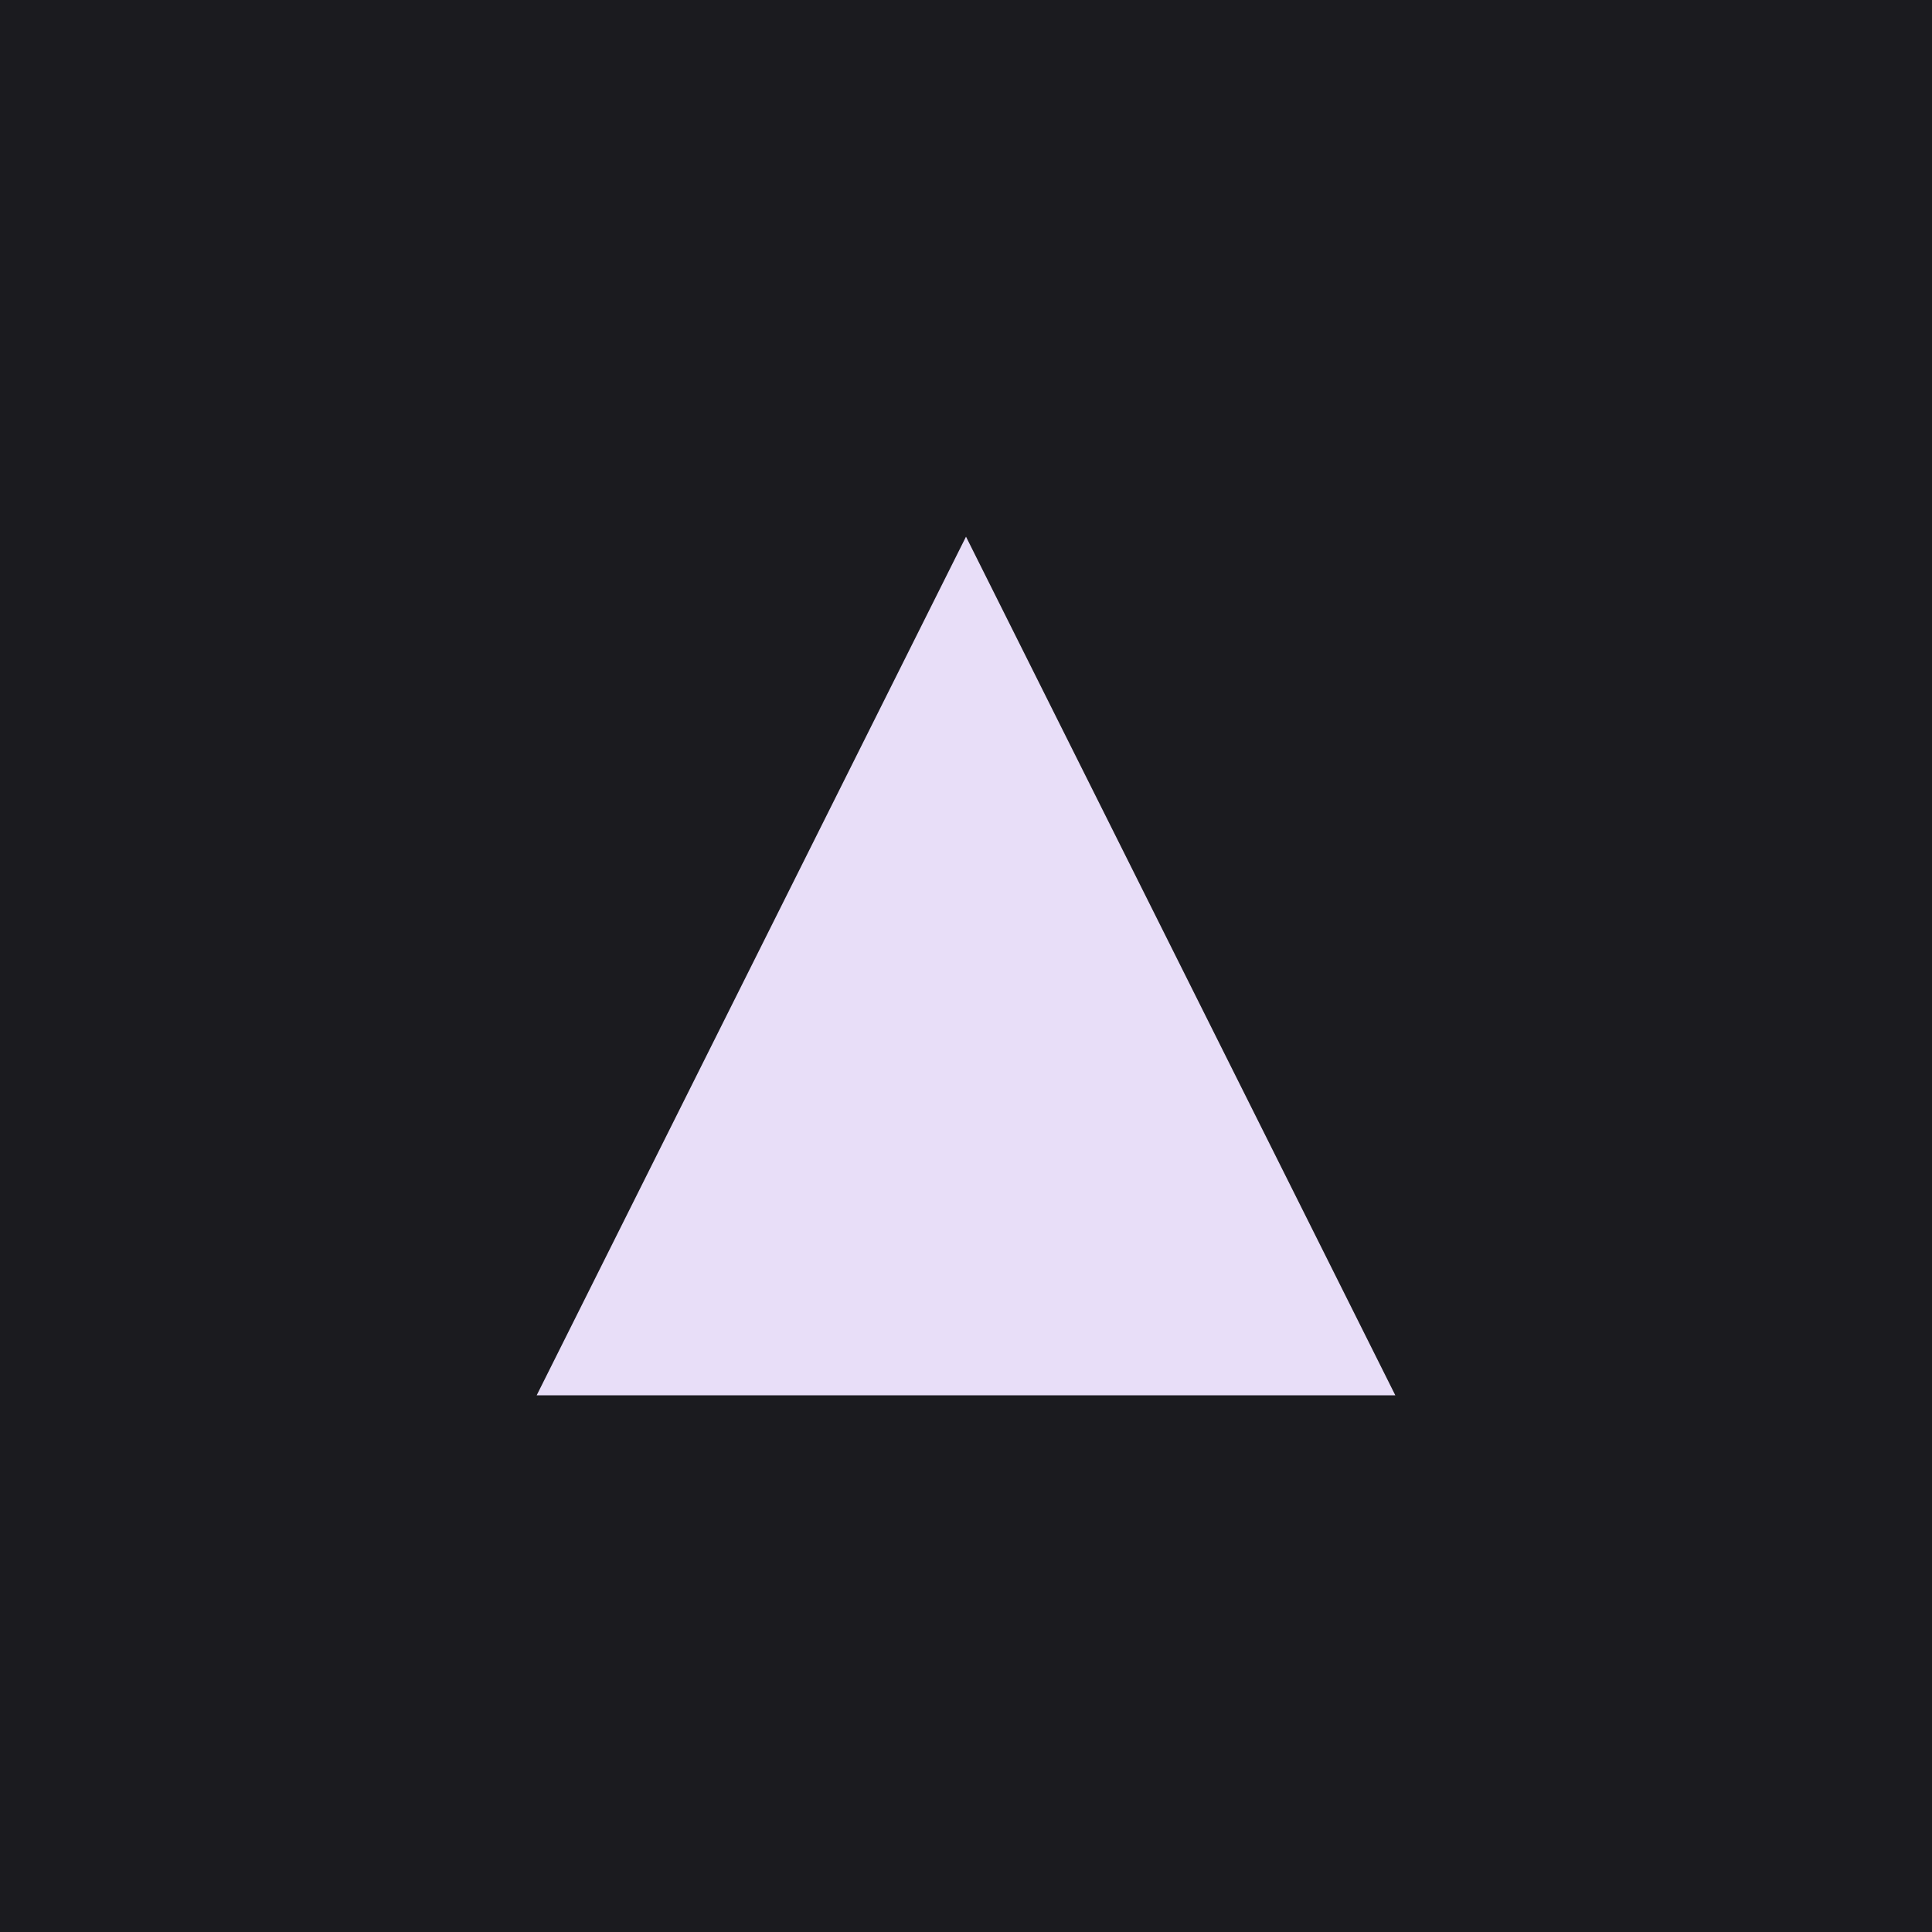
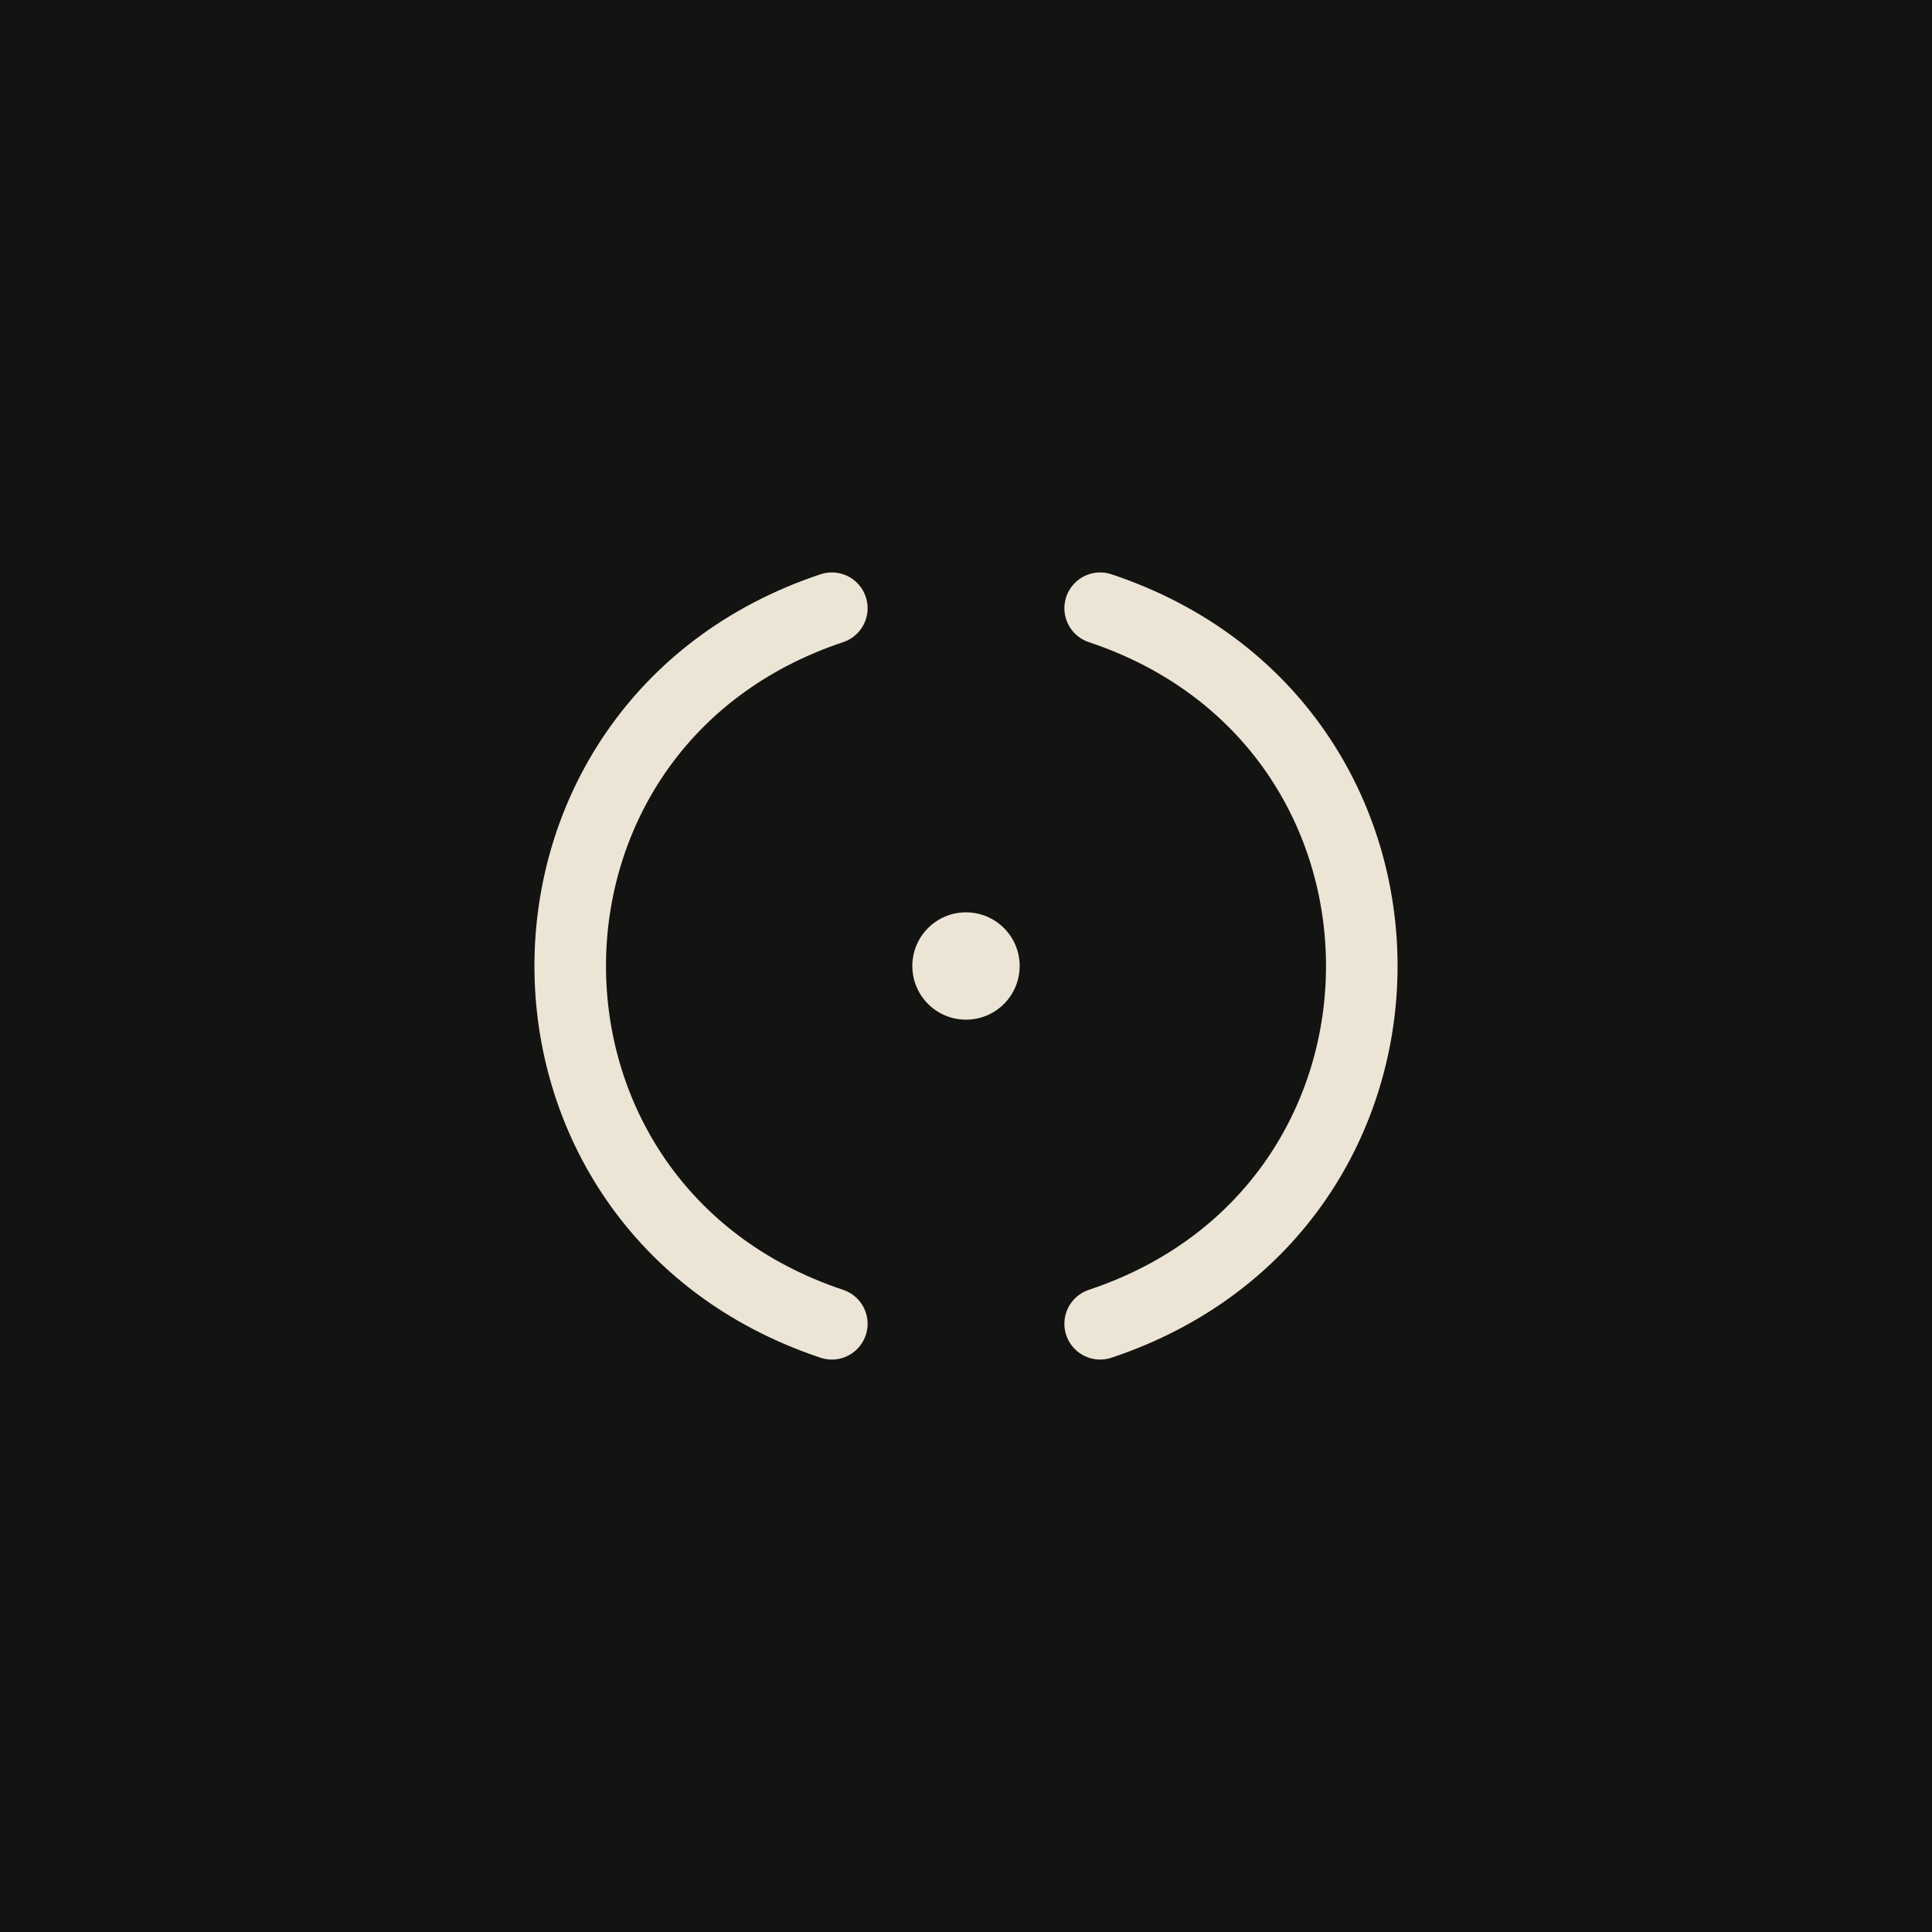
<svg xmlns="http://www.w3.org/2000/svg" width="512" height="512" viewBox="0 0 108 108">
-   <rect width="108" height="108" fill="#1B1B1F" />
-   <path fill="#E8DEF8" d="M54,30 L78,78 L30,78 Z" />
+   <rect width="108" height="108" fill="#131311" />
+   <g transform="translate(22 22) scale(0.5 0.5)">
+     <path fill="none" stroke="#ECE5D6" stroke-width="8" stroke-linecap="round" d="M49,24 C10,37 10,91 49,104" />
+     <path fill="none" stroke="#ECE5D6" stroke-width="8" stroke-linecap="round" d="M79,24 C118,37 118,91 79,104" />
+     <path fill="#ECE5D6" d="M64,58 A6,6 0 1,0 64,70 A6,6 0 1,0 64,58 Z" />
+   </g>
</svg>
